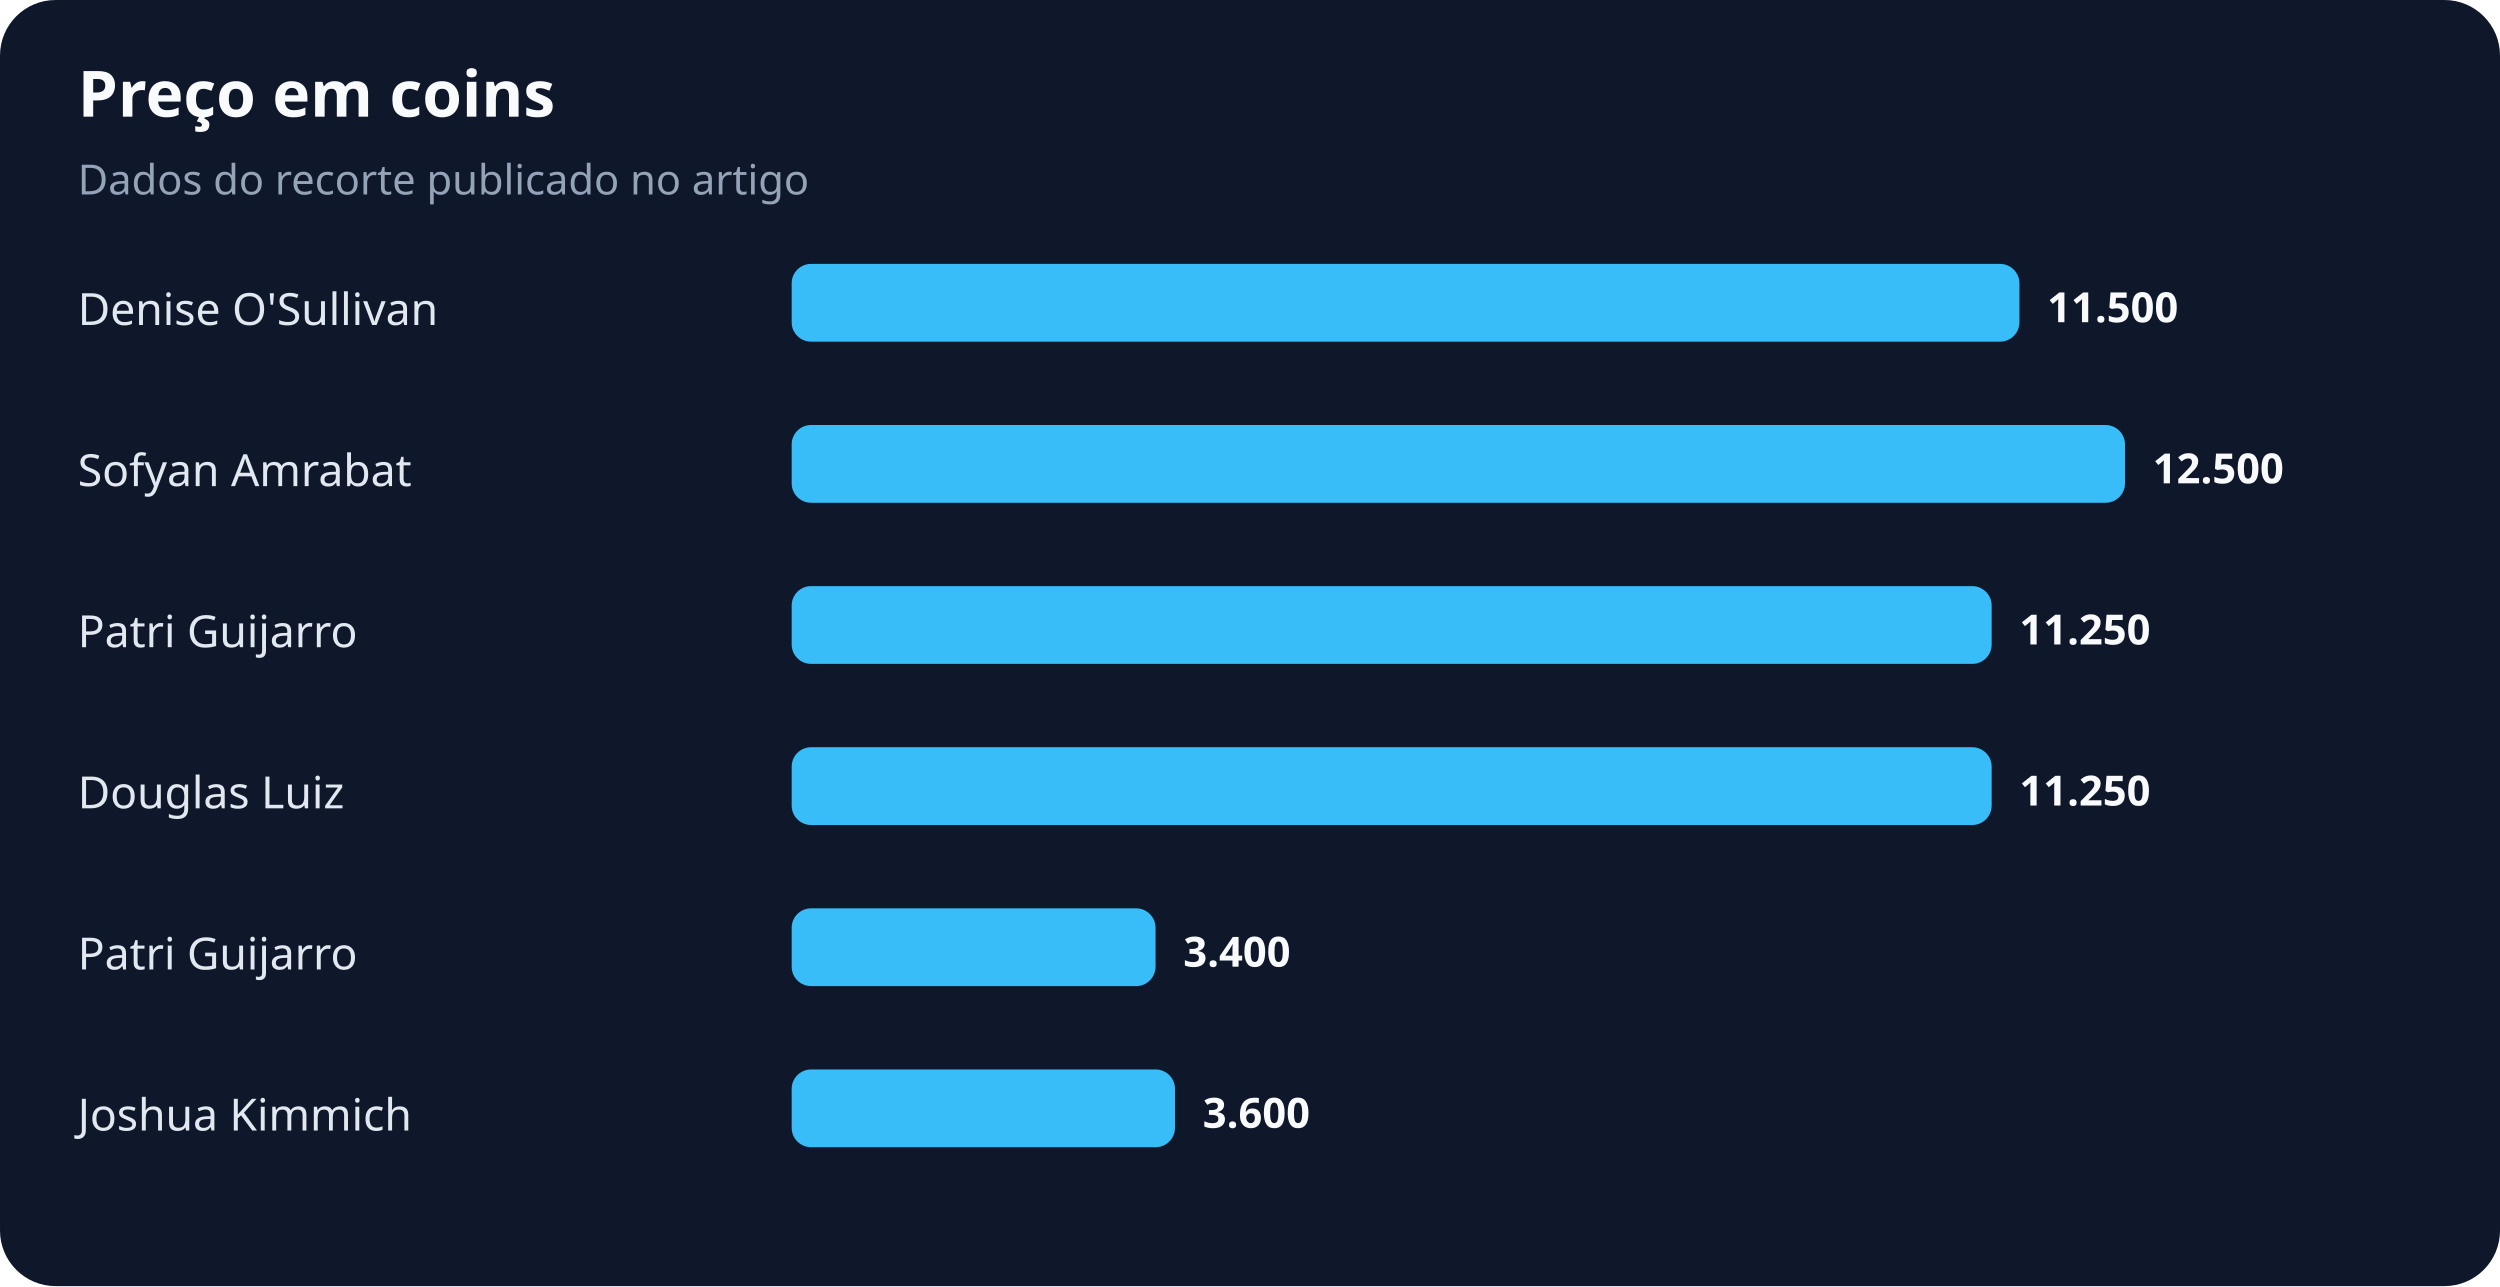
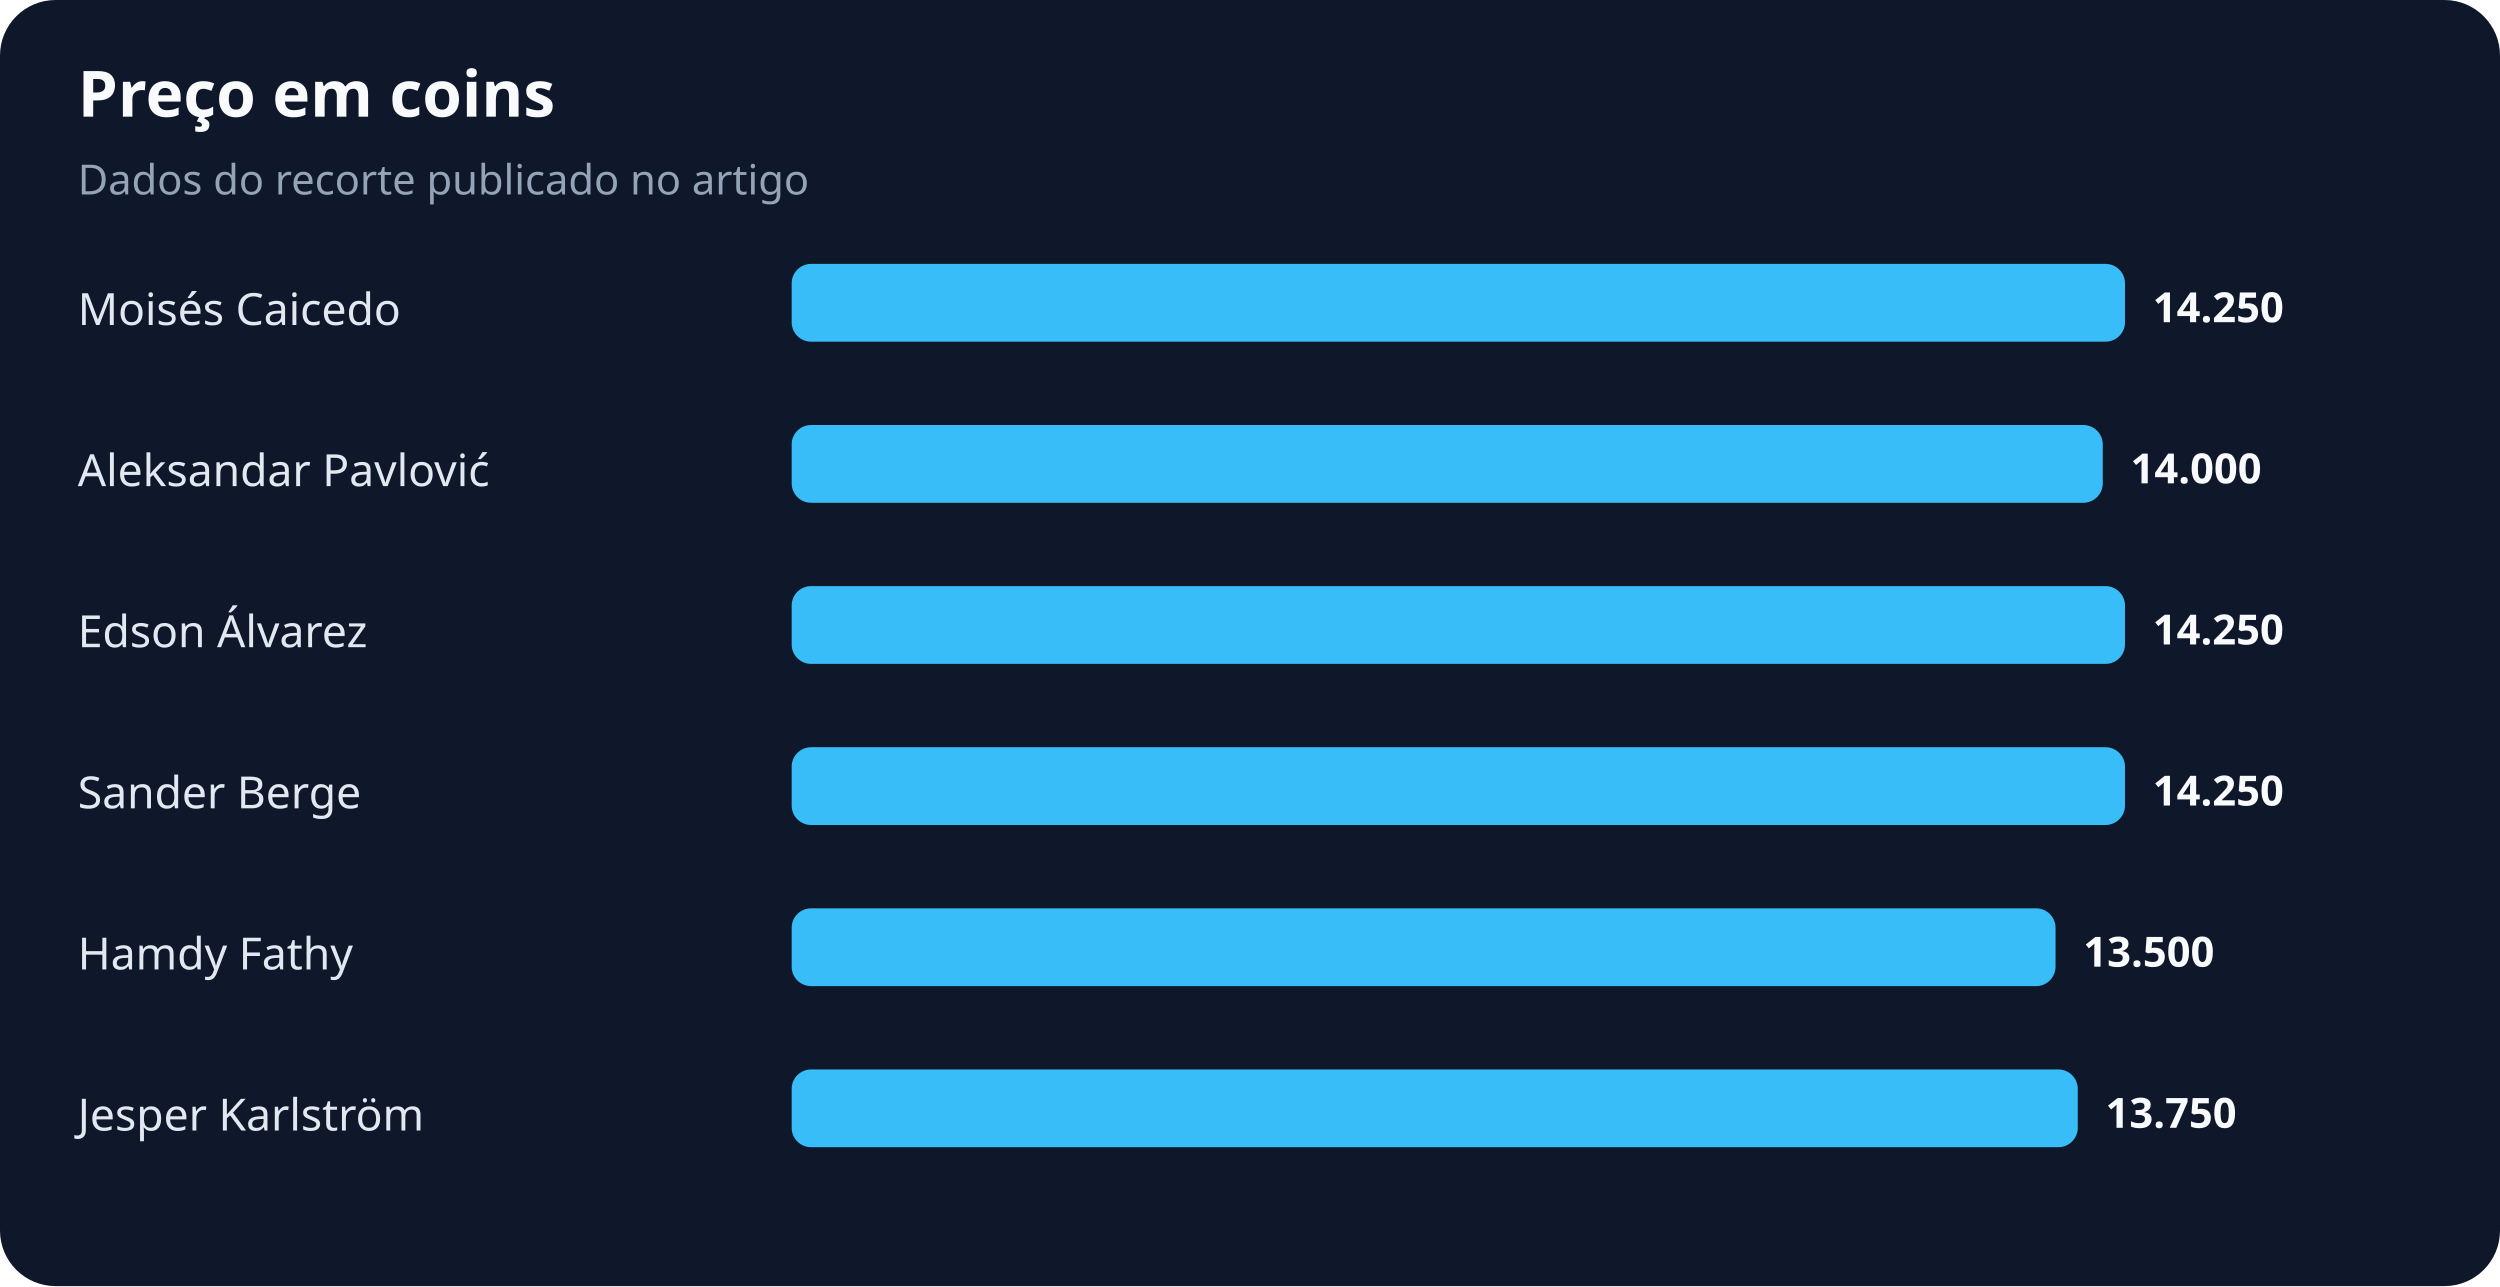
<svg xmlns="http://www.w3.org/2000/svg" width="900" height="463" viewBox="0 0 900 463" role="img" aria-labelledby="title desc">
  <rect width="100%" height="100%" rx="20" fill="#0f172a" />
  <text x="28" y="42" fill="#f8fafc" font-family="system-ui,sans-serif" font-size="23" font-weight="700">Preço em coins</text>
  <text x="28" y="70" fill="#94a3b8" font-family="system-ui,sans-serif" font-size="15">Dados do recorte publicado no artigo</text>
-   <text x="28" y="117" fill="#e2e8f0" font-family="system-ui,sans-serif" font-size="16">Denise O'Sullivan</text>
-   <rect x="285" y="95" width="442" height="28" rx="7" fill="#38bdf8" />
-   <text x="737" y="116" fill="#f8fafc" font-family="system-ui,sans-serif" font-size="15" font-weight="700">11.500</text>
-   <text x="28" y="175" fill="#e2e8f0" font-family="system-ui,sans-serif" font-size="16">Sofyan Amrabat</text>
-   <rect x="285" y="153" width="480" height="28" rx="7" fill="#38bdf8" />
-   <text x="775" y="174" fill="#f8fafc" font-family="system-ui,sans-serif" font-size="15" font-weight="700">12.500</text>
-   <text x="28" y="233" fill="#e2e8f0" font-family="system-ui,sans-serif" font-size="16">Patri Guijarro</text>
-   <rect x="285" y="211" width="432" height="28" rx="7" fill="#38bdf8" />
-   <text x="727" y="232" fill="#f8fafc" font-family="system-ui,sans-serif" font-size="15" font-weight="700">11.250</text>
-   <text x="28" y="291" fill="#e2e8f0" font-family="system-ui,sans-serif" font-size="16">Douglas Luiz</text>
-   <rect x="285" y="269" width="432" height="28" rx="7" fill="#38bdf8" />
-   <text x="727" y="290" fill="#f8fafc" font-family="system-ui,sans-serif" font-size="15" font-weight="700">11.250</text>
-   <text x="28" y="349" fill="#e2e8f0" font-family="system-ui,sans-serif" font-size="16">Patri Guijarro</text>
-   <rect x="285" y="327" width="131" height="28" rx="7" fill="#38bdf8" />
-   <text x="426" y="348" fill="#f8fafc" font-family="system-ui,sans-serif" font-size="15" font-weight="700">3.400</text>
-   <text x="28" y="407" fill="#e2e8f0" font-family="system-ui,sans-serif" font-size="16">Joshua Kimmich</text>
-   <rect x="285" y="385" width="138" height="28" rx="7" fill="#38bdf8" />
-   <text x="433" y="406" fill="#f8fafc" font-family="system-ui,sans-serif" font-size="15" font-weight="700">3.600</text>
+   <text x="28" y="117" fill="#e2e8f0" font-family="system-ui,sans-serif" font-size="16">Moisés Caicedo</text>
+   <rect x="285" y="95" width="480" height="28" rx="7" fill="#38bdf8" />
+   <text x="775" y="116" fill="#f8fafc" font-family="system-ui,sans-serif" font-size="15" font-weight="700">14.250</text>
+   <text x="28" y="175" fill="#e2e8f0" font-family="system-ui,sans-serif" font-size="16">Aleksandar Pavlović</text>
+   <rect x="285" y="153" width="472" height="28" rx="7" fill="#38bdf8" />
+   <text x="767" y="174" fill="#f8fafc" font-family="system-ui,sans-serif" font-size="15" font-weight="700">14.000</text>
+   <text x="28" y="233" fill="#e2e8f0" font-family="system-ui,sans-serif" font-size="16">Edson Álvarez</text>
+   <rect x="285" y="211" width="480" height="28" rx="7" fill="#38bdf8" />
+   <text x="775" y="232" fill="#f8fafc" font-family="system-ui,sans-serif" font-size="15" font-weight="700">14.250</text>
+   <text x="28" y="291" fill="#e2e8f0" font-family="system-ui,sans-serif" font-size="16">Sander Berge</text>
+   <rect x="285" y="269" width="480" height="28" rx="7" fill="#38bdf8" />
+   <text x="775" y="290" fill="#f8fafc" font-family="system-ui,sans-serif" font-size="15" font-weight="700">14.250</text>
+   <text x="28" y="349" fill="#e2e8f0" font-family="system-ui,sans-serif" font-size="16">Hamdy Fathy</text>
+   <rect x="285" y="327" width="455" height="28" rx="7" fill="#38bdf8" />
+   <text x="750" y="348" fill="#f8fafc" font-family="system-ui,sans-serif" font-size="15" font-weight="700">13.500</text>
+   <text x="28" y="407" fill="#e2e8f0" font-family="system-ui,sans-serif" font-size="16">Jesper Karlström</text>
+   <rect x="285" y="385" width="463" height="28" rx="7" fill="#38bdf8" />
+   <text x="758" y="406" fill="#f8fafc" font-family="system-ui,sans-serif" font-size="15" font-weight="700">13.750</text>
</svg>
